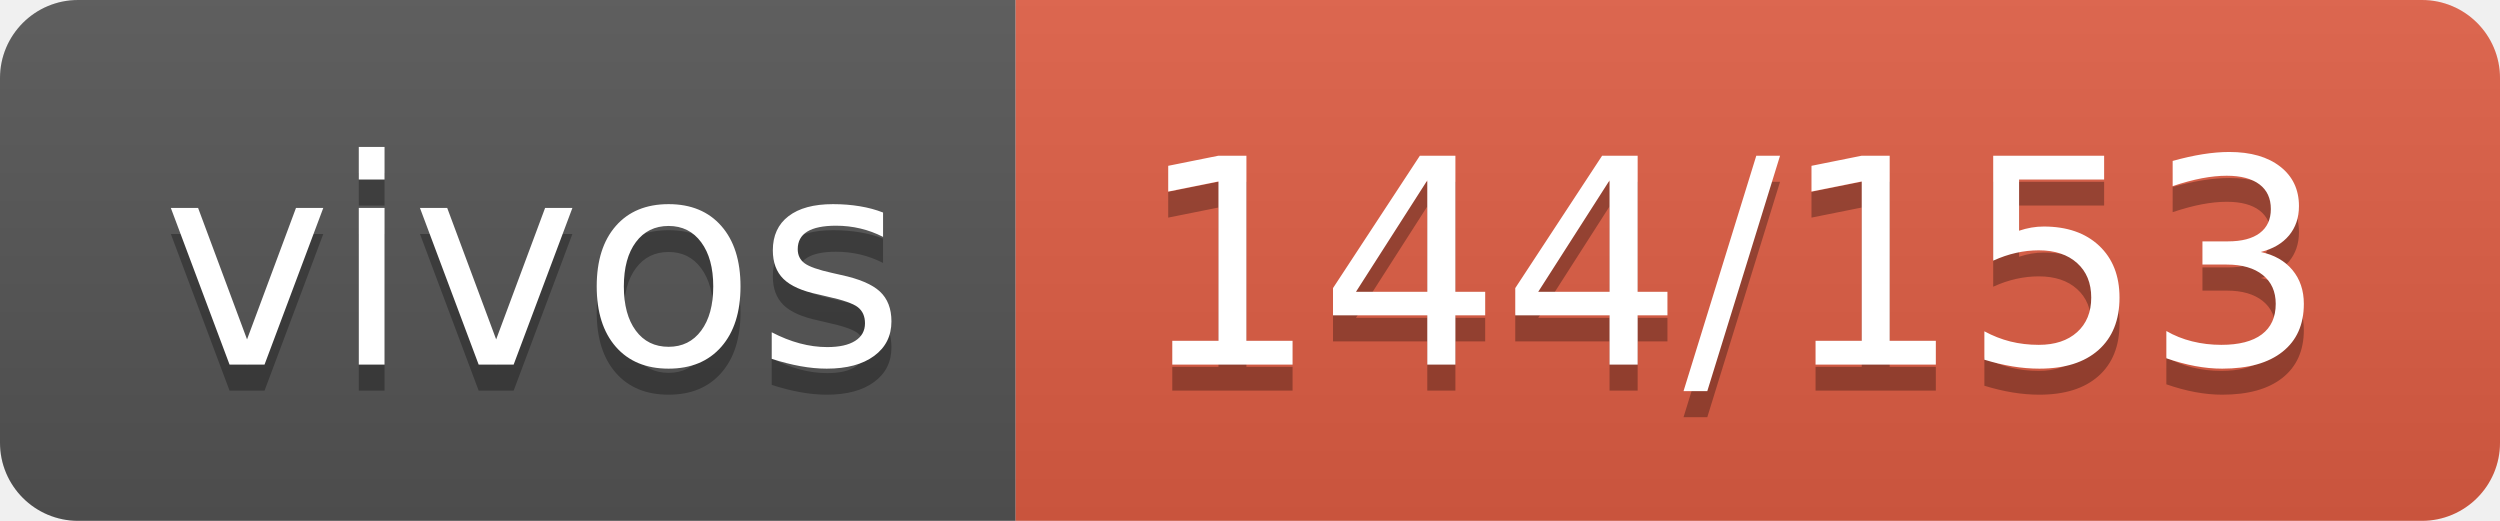
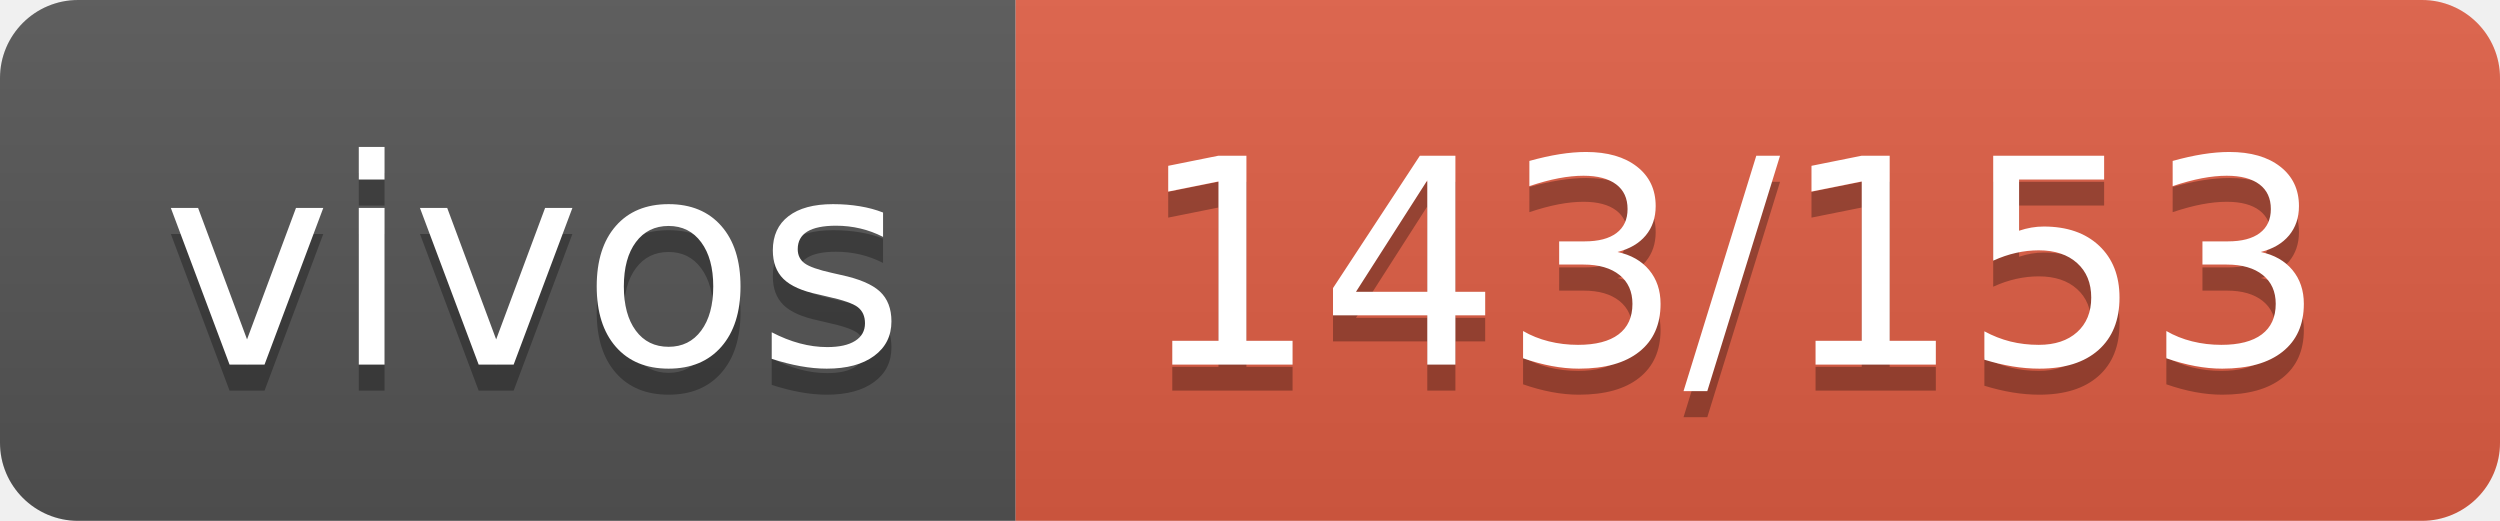
- <svg xmlns="http://www.w3.org/2000/svg" width="96" height="20" role="img" aria-label="vivos: 144/153">
+ <svg xmlns="http://www.w3.org/2000/svg" width="96" height="20" role="img" aria-label="vivos: 143/153">
  <linearGradient id="s" x2="0" y2="100%">
    <stop offset="0" stop-color="#bbb" stop-opacity=".1" />
    <stop offset="1" stop-opacity=".1" />
  </linearGradient>
  <clipPath id="r">
    <rect width="96" height="20" rx="3" fill="#fff" />
  </clipPath>
  <g clip-path="url(#r)">
    <rect width="39" height="20" fill="#555" />
    <rect x="39" width="57" height="20" fill="#e05d44" />
    <rect width="96" height="20" fill="url(#s)" />
  </g>
  <g fill="#fff" text-anchor="middle" font-family="Verdana,Geneva,DejaVu Sans,sans-serif" text-rendering="geometricPrecision" font-size="110">
    <text aria-hidden="true" x="205" y="150" fill="#010101" fill-opacity=".3" transform="scale(.1)" textLength="290">vivos</text>
    <text x="205" y="140" transform="scale(.1)" fill="#fff" textLength="290">vivos</text>
-     <text aria-hidden="true" x="665" y="150" fill="#010101" fill-opacity=".3" transform="scale(.1)" textLength="470">144/153</text>
-     <text x="665" y="140" transform="scale(.1)" fill="#fff" textLength="470">144/153</text>
+     <text aria-hidden="true" x="665" y="150" fill="#010101" fill-opacity=".3" transform="scale(.1)" textLength="470">143/153</text>
+     <text x="665" y="140" transform="scale(.1)" fill="#fff" textLength="470">143/153</text>
  </g>
</svg>
